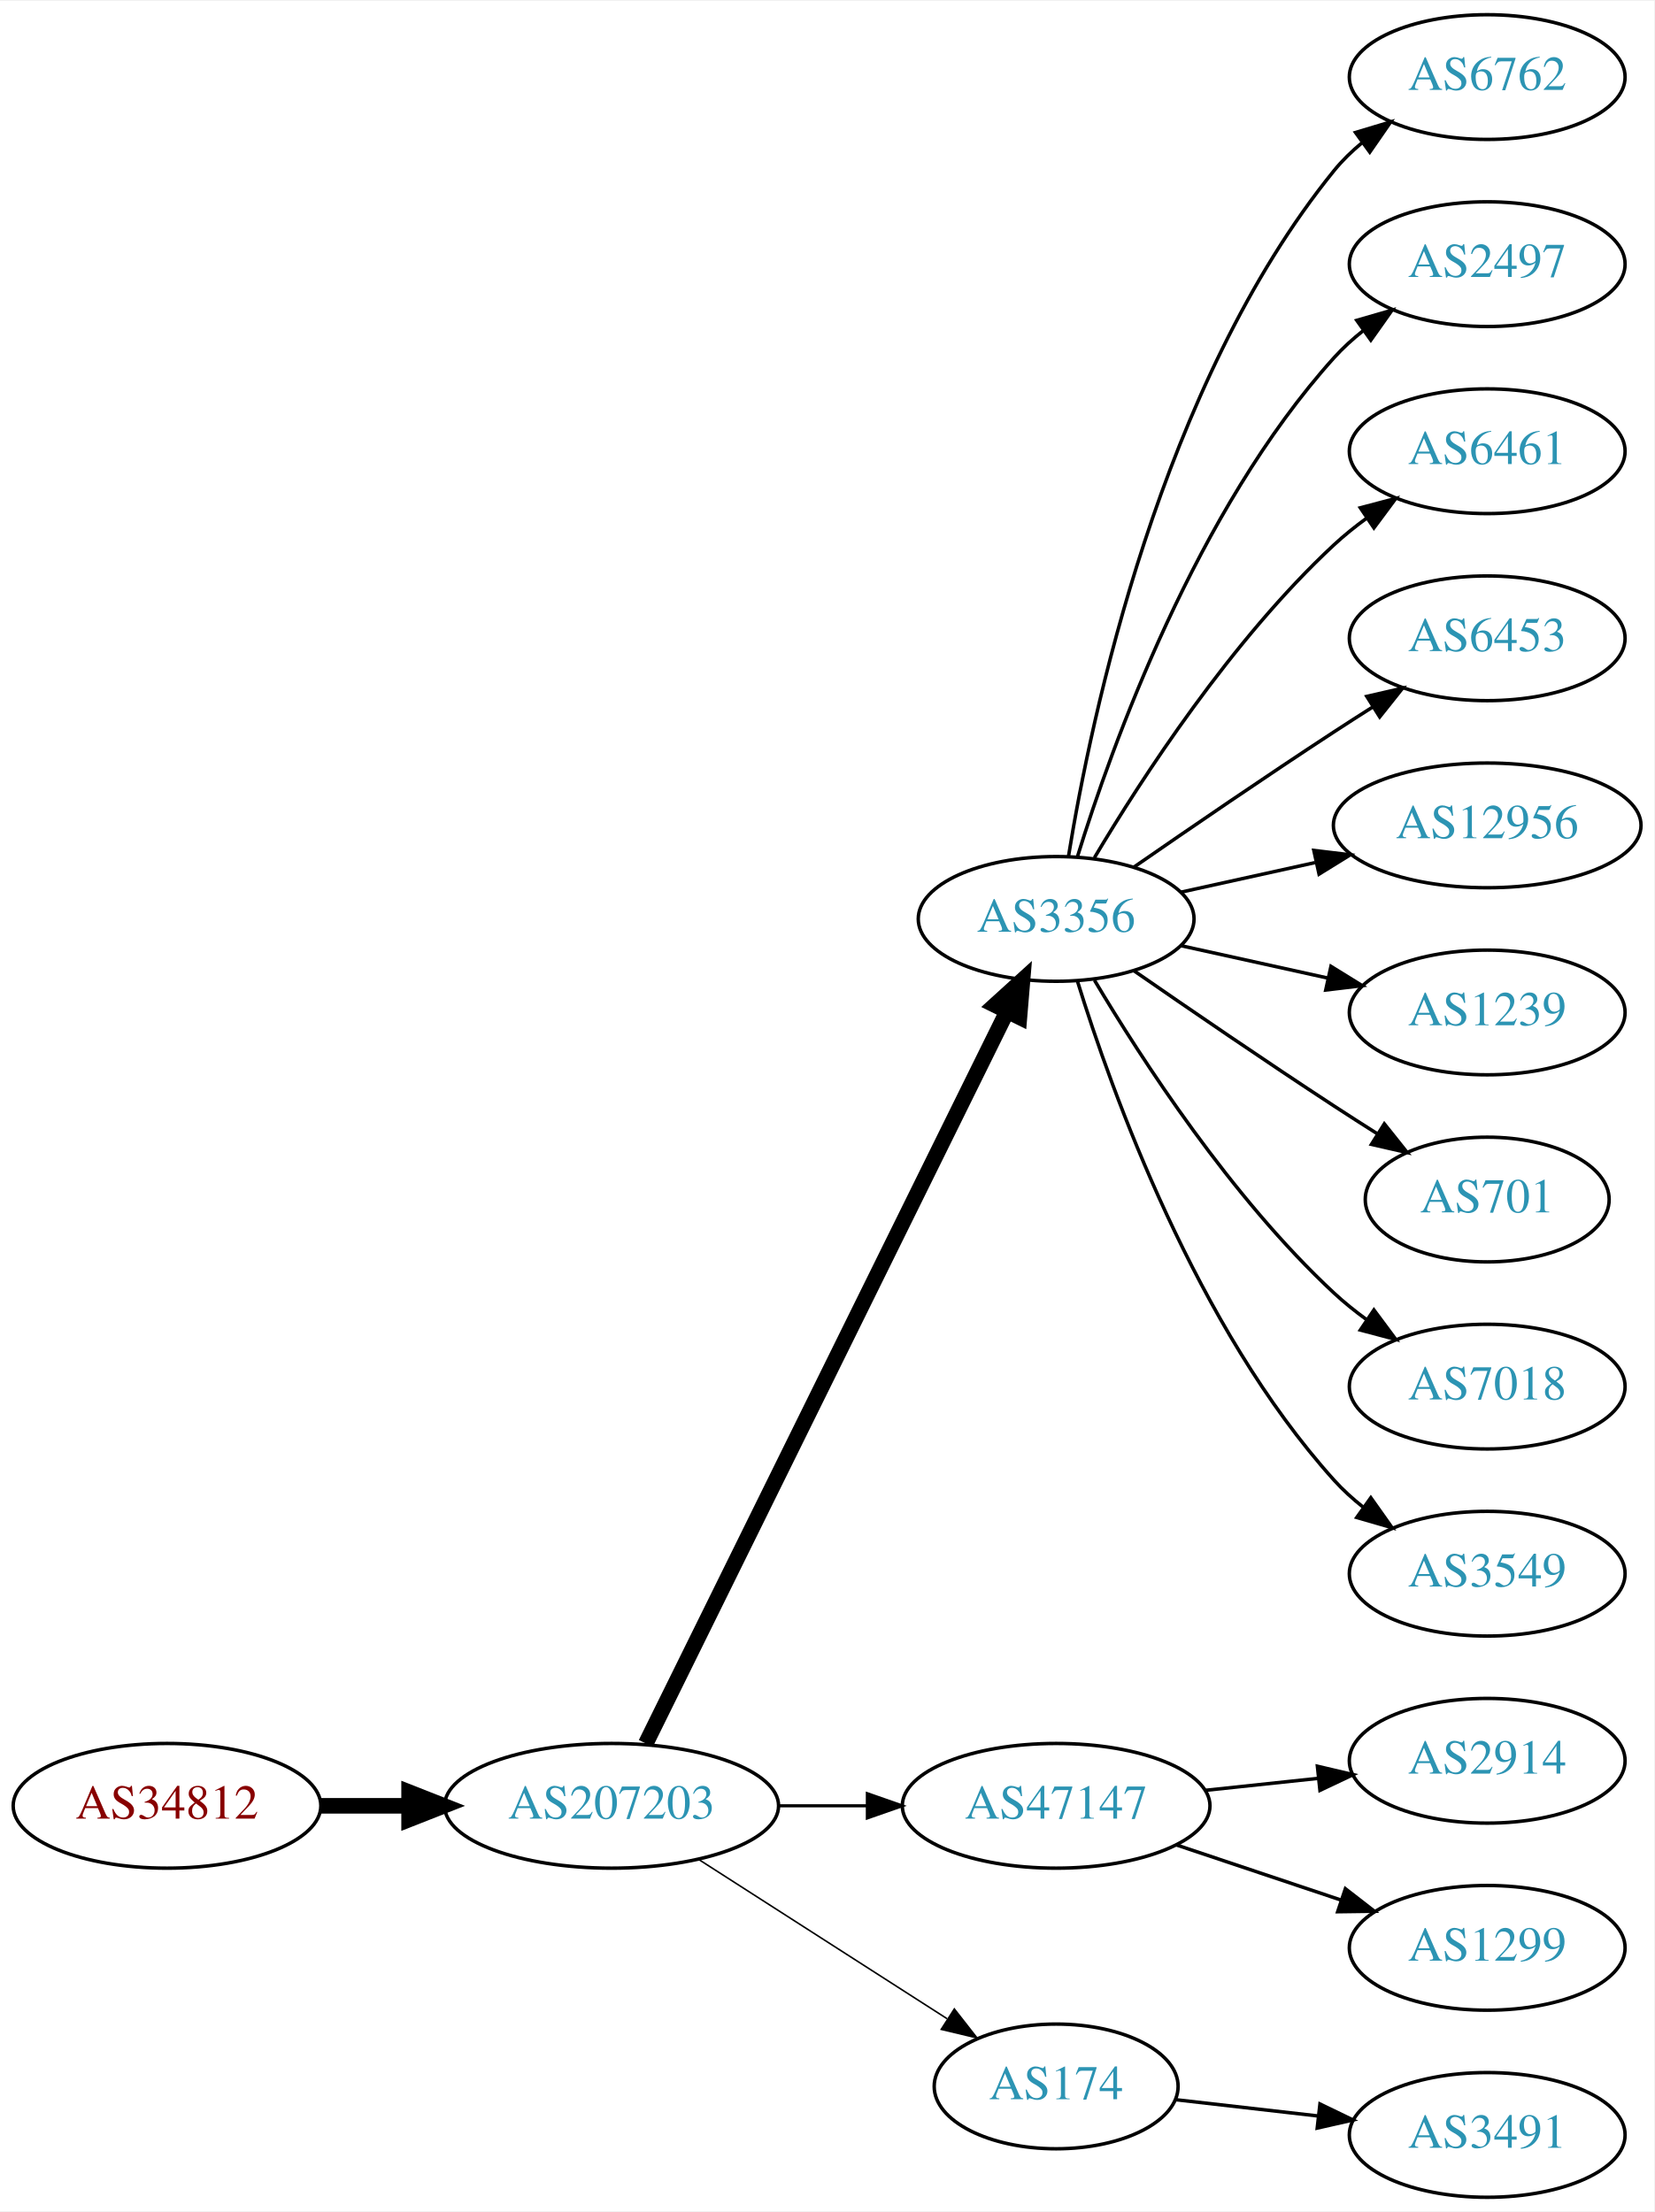
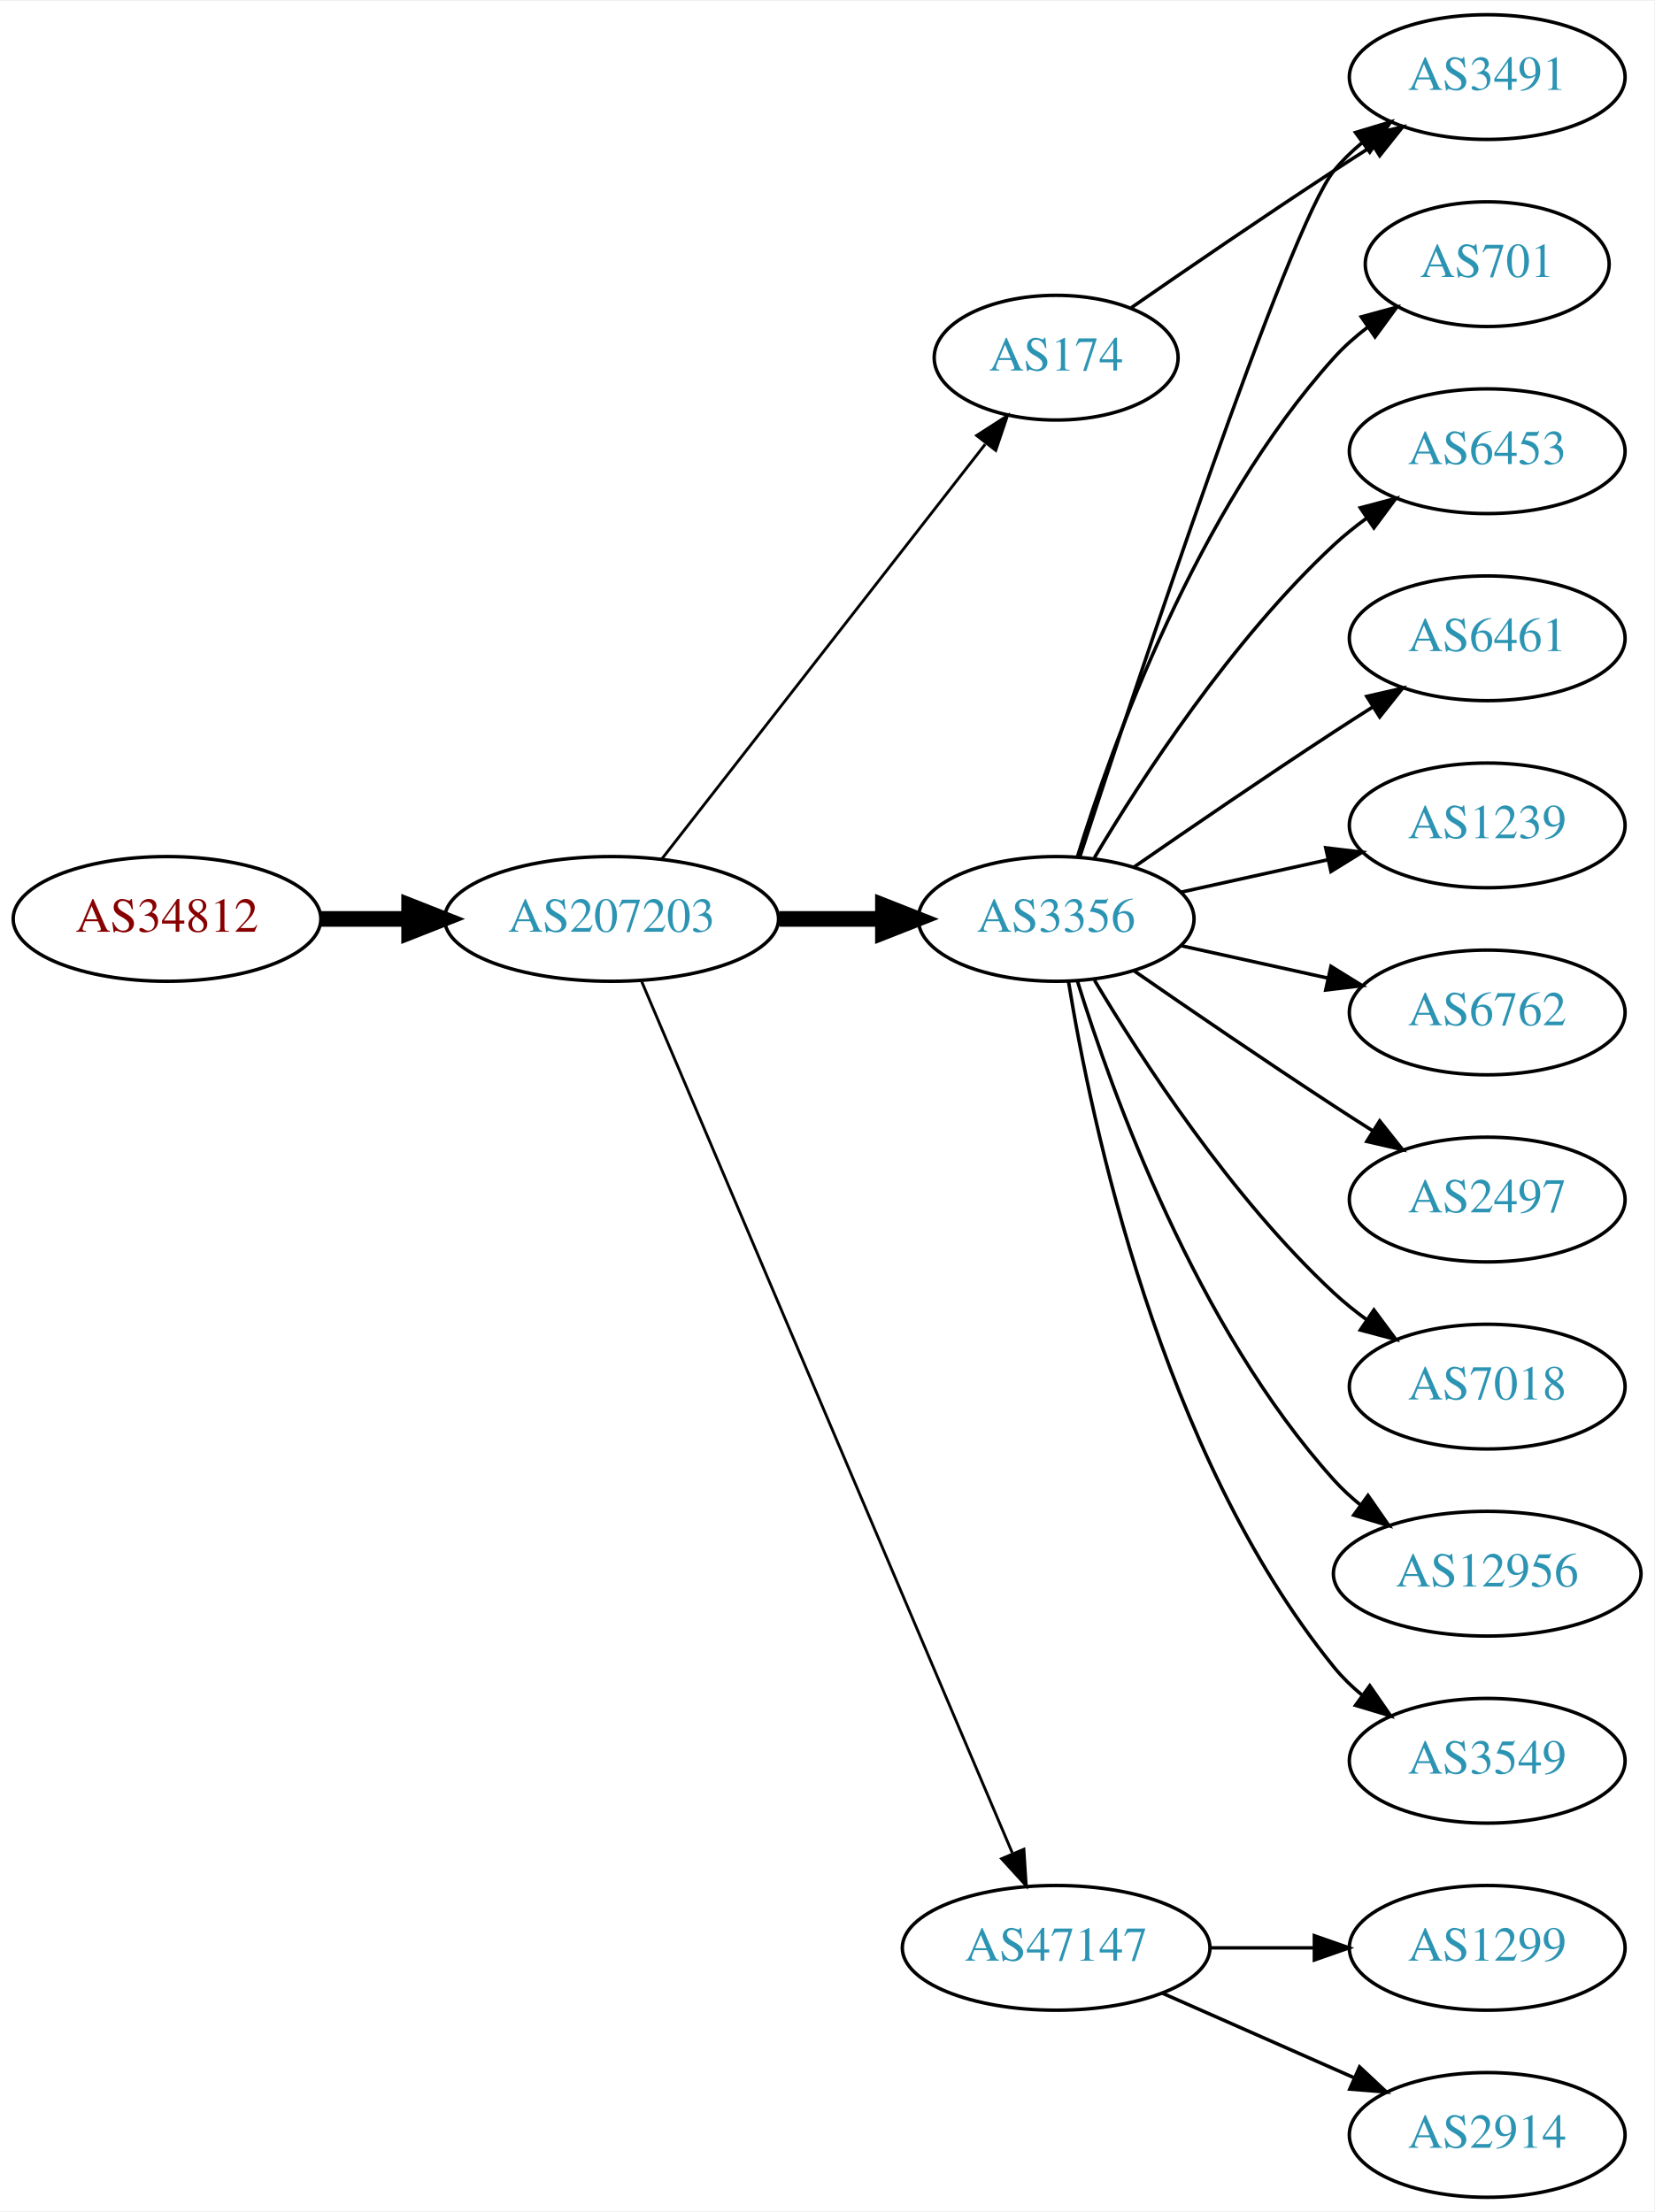
<svg xmlns="http://www.w3.org/2000/svg" xmlns:xlink="http://www.w3.org/1999/xlink" width="477pt" height="638pt" viewBox="0.00 0.00 477.37 638.00">
  <g id="graph0" class="graph" transform="scale(1 1) rotate(0) translate(4 634)">
    <polygon fill="white" stroke="none" points="-4,4 -4,-634 473.368,-634 473.368,4 -4,4" />
    <g id="node1" class="node">
      <g id="a_node1">
        <a xlink:href="/asn/34812" xlink:title="AS34812 ~ euphoria GmbH [AT]">
-           <ellipse fill="#ffffff" stroke="black" cx="44.196" cy="-113" rx="44.393" ry="18" />
-           <text text-anchor="middle" x="44.196" y="-109.3" font-family="Times,serif" font-size="14.00" fill="#880000">AS34812</text>
+           <ellipse fill="#ffffff" stroke="black" cx="44.196" cy="-369" rx="44.393" ry="18" />
+           <text text-anchor="middle" x="44.196" y="-365.3" font-family="Times,serif" font-size="14.00" fill="#880000">AS34812</text>
        </a>
      </g>
    </g>
    <g id="node2" class="node">
      <g id="a_node2">
        <a xlink:href="/asn/207203" xlink:title="AS207203 ~ TIMEWARP IT Consulting GmbH [AT]">
-           <ellipse fill="#ffffff" stroke="black" cx="172.488" cy="-113" rx="48.192" ry="18" />
-           <text text-anchor="middle" x="172.488" y="-109.3" font-family="Times,serif" font-size="14.00" fill="#2c94b3">AS207203</text>
+           <ellipse fill="#ffffff" stroke="black" cx="172.488" cy="-369" rx="48.192" ry="18" />
+           <text text-anchor="middle" x="172.488" y="-365.3" font-family="Times,serif" font-size="14.00" fill="#2c94b3">AS207203</text>
        </a>
      </g>
    </g>
    <g id="edge1" class="edge">
-       <path fill="none" stroke="black" stroke-width="4.5" d="M88.659,-113C96.775,-113 105.373,-113 113.838,-113" />
-       <polygon fill="black" stroke="black" stroke-width="4.5" points="114.057,-116.938 124.057,-113 114.057,-109.063 114.057,-116.938" />
+       <path fill="none" stroke="black" stroke-width="4.5" d="M88.659,-369C96.775,-369 105.373,-369 113.838,-369" />
+       <polygon fill="black" stroke="black" stroke-width="4.5" points="114.057,-372.938 124.057,-369 114.057,-365.063 114.057,-372.938" />
    </g>
    <g id="node3" class="node">
      <g id="a_node3">
        <a xlink:href="/asn/3356" xlink:title="AS3356 ~ Level 3 Parent, LLC [US]">
          <ellipse fill="#ffffff" stroke="black" cx="300.78" cy="-369" rx="39.794" ry="18" />
          <text text-anchor="middle" x="300.78" y="-365.3" font-family="Times,serif" font-size="14.00" fill="#2c94b3">AS3356</text>
        </a>
      </g>
    </g>
    <g id="edge2" class="edge">
-       <path fill="none" stroke="black" stroke-width="4.5" d="M182.368,-131.001C204.251,-175.358 260.853,-290.093 286.636,-342.357" />
-       <polygon fill="black" stroke="black" stroke-width="4.5" points="283.121,-344.132 291.077,-351.358 290.184,-340.648 283.121,-344.132" />
+       <path fill="none" stroke="black" stroke-width="4.5" d="M220.874,-369C230.64,-369 240.943,-369 250.765,-369" />
+       <polygon fill="black" stroke="black" stroke-width="4.5" points="250.785,-372.938 260.785,-369 250.785,-365.063 250.785,-372.938" />
    </g>
    <g id="node4" class="node">
      <g id="a_node4">
        <a xlink:href="/asn/47147" xlink:title="AS47147 ~ ANEXIA Internetdienstleistungs GmbH [AT]">
-           <ellipse fill="#ffffff" stroke="black" cx="300.78" cy="-113" rx="44.393" ry="18" />
-           <text text-anchor="middle" x="300.78" y="-109.3" font-family="Times,serif" font-size="14.00" fill="#2c94b3">AS47147</text>
+           <ellipse fill="#ffffff" stroke="black" cx="300.78" cy="-72" rx="44.393" ry="18" />
+           <text text-anchor="middle" x="300.78" y="-68.3" font-family="Times,serif" font-size="14.00" fill="#2c94b3">AS47147</text>
        </a>
      </g>
    </g>
    <g id="edge3" class="edge">
-       <path fill="none" stroke="black" stroke-width="0.9" d="M220.874,-113C229.134,-113 237.778,-113 246.191,-113" />
-       <polygon fill="black" stroke="black" stroke-width="0.9" points="246.297,-116.5 256.297,-113 246.296,-109.5 246.297,-116.5" />
+       <path fill="none" stroke="black" stroke-width="0.818" d="M181.198,-350.868C202.562,-300.627 262.622,-159.385 288.109,-99.447" />
+       <polygon fill="black" stroke="black" stroke-width="0.818" points="291.478,-100.466 292.171,-89.894 285.036,-97.727 291.478,-100.466" />
    </g>
    <g id="node5" class="node">
      <g id="a_node5">
        <a xlink:href="/asn/174" xlink:title="AS174 ~ Cogent Communications [US]">
-           <ellipse fill="#ffffff" stroke="black" cx="300.78" cy="-32" rx="35.194" ry="18" />
-           <text text-anchor="middle" x="300.78" y="-28.3" font-family="Times,serif" font-size="14.00" fill="#2c94b3">AS174</text>
+           <ellipse fill="#ffffff" stroke="black" cx="300.78" cy="-531" rx="35.194" ry="18" />
+           <text text-anchor="middle" x="300.78" y="-527.3" font-family="Times,serif" font-size="14.00" fill="#2c94b3">AS174</text>
        </a>
      </g>
    </g>
    <g id="edge4" class="edge">
-       <path fill="none" stroke="black" stroke-width="0.45" d="M197.54,-97.574C217.92,-84.503 247.256,-65.687 269.283,-51.56" />
-       <polygon fill="black" stroke="black" stroke-width="0.45" points="271.4,-54.36 277.928,-46.015 267.621,-48.468 271.4,-54.36" />
+       <path fill="none" stroke="black" stroke-width="0.818" d="M187.003,-386.337C209.434,-415.109 254.435,-472.834 280.295,-506.007" />
+       <polygon fill="black" stroke="black" stroke-width="0.818" points="277.831,-508.539 286.74,-514.273 283.352,-504.235 277.831,-508.539" />
    </g>
    <g id="node6" class="node">
      <g id="a_node6">
-         <a xlink:href="/asn/6762" xlink:title="AS6762 ~ TELECOM ITALIA SPARKLE S.p.A. [IT]">
-           <ellipse fill="#ffffff" stroke="black" cx="425.172" cy="-612" rx="39.794" ry="18" />
-           <text text-anchor="middle" x="425.172" y="-608.3" font-family="Times,serif" font-size="14.00" fill="#2c94b3">AS6762</text>
+         <a xlink:href="/asn/701" xlink:title="AS701 ~ UUNET [US]">
+           <ellipse fill="#ffffff" stroke="black" cx="425.172" cy="-558" rx="35.194" ry="18" />
+           <text text-anchor="middle" x="425.172" y="-554.3" font-family="Times,serif" font-size="14.00" fill="#2c94b3">AS701</text>
        </a>
      </g>
    </g>
    <g id="edge5" class="edge">
-       <path fill="none" stroke="black" d="M304.36,-387.178C310.815,-426.997 330.887,-523.286 380.976,-585 383.344,-587.918 386.117,-590.612 389.094,-593.075" />
-       <polygon fill="black" stroke="black" points="387.17,-596.003 397.317,-599.052 391.286,-590.341 387.17,-596.003" />
+       <path fill="none" stroke="black" d="M306.918,-386.94C316.82,-418.979 341.158,-486.812 380.976,-531 383.84,-534.178 387.164,-537.119 390.672,-539.8" />
+       <polygon fill="black" stroke="black" points="388.838,-542.786 399.061,-545.569 392.804,-537.018 388.838,-542.786" />
    </g>
    <g id="node7" class="node">
      <g id="a_node7">
-         <a xlink:href="/asn/2497" xlink:title="AS2497 ~ Internet Initiative Japan Inc. [JP]">
-           <ellipse fill="#ffffff" stroke="black" cx="425.172" cy="-558" rx="39.794" ry="18" />
-           <text text-anchor="middle" x="425.172" y="-554.3" font-family="Times,serif" font-size="14.00" fill="#2c94b3">AS2497</text>
+         <a xlink:href="/asn/6453" xlink:title="AS6453 ~ TATA COMMUNICATIONS (AMERICA) INC [US]">
+           <ellipse fill="#ffffff" stroke="black" cx="425.172" cy="-504" rx="39.794" ry="18" />
+           <text text-anchor="middle" x="425.172" y="-500.3" font-family="Times,serif" font-size="14.00" fill="#2c94b3">AS6453</text>
        </a>
      </g>
    </g>
    <g id="edge6" class="edge">
-       <path fill="none" stroke="black" d="M306.918,-386.94C316.82,-418.979 341.158,-486.812 380.976,-531 383.492,-533.792 386.363,-536.401 389.402,-538.812" />
-       <polygon fill="black" stroke="black" points="387.531,-541.776 397.71,-544.715 391.586,-536.07 387.531,-541.776" />
+       <path fill="none" stroke="black" d="M311.826,-386.671C325.397,-409.472 351.329,-449.472 380.976,-477 383.882,-479.699 387.096,-482.28 390.42,-484.703" />
+       <polygon fill="black" stroke="black" points="388.555,-487.667 398.798,-490.375 392.479,-481.87 388.555,-487.667" />
    </g>
    <g id="node8" class="node">
      <g id="a_node8">
        <a xlink:href="/asn/6461" xlink:title="AS6461 ~ Zayo Bandwidth [US]">
-           <ellipse fill="#ffffff" stroke="black" cx="425.172" cy="-504" rx="39.794" ry="18" />
-           <text text-anchor="middle" x="425.172" y="-500.3" font-family="Times,serif" font-size="14.00" fill="#2c94b3">AS6461</text>
+           <ellipse fill="#ffffff" stroke="black" cx="425.172" cy="-450" rx="39.794" ry="18" />
+           <text text-anchor="middle" x="425.172" y="-446.3" font-family="Times,serif" font-size="14.00" fill="#2c94b3">AS6461</text>
        </a>
      </g>
    </g>
    <g id="edge7" class="edge">
-       <path fill="none" stroke="black" d="M311.826,-386.671C325.397,-409.472 351.329,-449.472 380.976,-477 383.882,-479.699 387.096,-482.28 390.42,-484.703" />
-       <polygon fill="black" stroke="black" points="388.555,-487.667 398.798,-490.375 392.479,-481.87 388.555,-487.667" />
+       <path fill="none" stroke="black" d="M323.137,-383.901C338.988,-394.877 361.191,-410.079 380.976,-423 384.558,-425.339 388.328,-427.759 392.089,-430.144" />
+       <polygon fill="black" stroke="black" points="390.422,-433.231 400.749,-435.596 394.151,-427.307 390.422,-433.231" />
    </g>
    <g id="node9" class="node">
      <g id="a_node9">
-         <a xlink:href="/asn/6453" xlink:title="AS6453 ~ TATA COMMUNICATIONS (AMERICA) INC [US]">
-           <ellipse fill="#ffffff" stroke="black" cx="425.172" cy="-450" rx="39.794" ry="18" />
-           <text text-anchor="middle" x="425.172" y="-446.3" font-family="Times,serif" font-size="14.00" fill="#2c94b3">AS6453</text>
+         <a xlink:href="/asn/3491" xlink:title="AS3491 ~ PCCW Global, Inc. [US]">
+           <ellipse fill="#ffffff" stroke="black" cx="425.172" cy="-612" rx="39.794" ry="18" />
+           <text text-anchor="middle" x="425.172" y="-608.3" font-family="Times,serif" font-size="14.00" fill="#2c94b3">AS3491</text>
        </a>
      </g>
    </g>
    <g id="edge8" class="edge">
-       <path fill="none" stroke="black" d="M323.137,-383.901C338.988,-394.877 361.191,-410.079 380.976,-423 384.558,-425.339 388.328,-427.759 392.089,-430.144" />
-       <polygon fill="black" stroke="black" points="390.422,-433.231 400.749,-435.596 394.151,-427.307 390.422,-433.231" />
+       <path fill="none" stroke="black" d="M307.592,-386.88C323.574,-435.721 367.856,-568.835 380.976,-585 383.344,-587.918 386.117,-590.612 389.094,-593.075" />
+       <polygon fill="black" stroke="black" points="387.17,-596.003 397.317,-599.052 391.286,-590.341 387.17,-596.003" />
    </g>
    <g id="node10" class="node">
      <g id="a_node10">
-         <a xlink:href="/asn/12956" xlink:title="AS12956 ~ TELXIUS [ES]">
-           <ellipse fill="#ffffff" stroke="black" cx="425.172" cy="-396" rx="44.393" ry="18" />
-           <text text-anchor="middle" x="425.172" y="-392.3" font-family="Times,serif" font-size="14.00" fill="#2c94b3">AS12956</text>
+         <a xlink:href="/asn/1239" xlink:title="AS1239 ~ Sprint [US]">
+           <ellipse fill="#ffffff" stroke="black" cx="425.172" cy="-396" rx="39.794" ry="18" />
+           <text text-anchor="middle" x="425.172" y="-392.3" font-family="Times,serif" font-size="14.00" fill="#2c94b3">AS1239</text>
        </a>
      </g>
    </g>
    <g id="edge9" class="edge">
-       <path fill="none" stroke="black" d="M336.852,-376.737C348.892,-379.393 362.592,-382.415 375.513,-385.266" />
-       <polygon fill="black" stroke="black" points="375.142,-388.768 385.661,-387.505 376.65,-381.932 375.142,-388.768" />
+       <path fill="none" stroke="black" d="M336.852,-376.737C350.04,-379.646 365.219,-382.995 379.185,-386.076" />
+       <polygon fill="black" stroke="black" points="378.575,-389.525 389.094,-388.262 380.083,-382.69 378.575,-389.525" />
    </g>
    <g id="node11" class="node">
      <g id="a_node11">
-         <a xlink:href="/asn/1239" xlink:title="AS1239 ~ Sprint [US]">
+         <a xlink:href="/asn/6762" xlink:title="AS6762 ~ TELECOM ITALIA SPARKLE S.p.A. [IT]">
          <ellipse fill="#ffffff" stroke="black" cx="425.172" cy="-342" rx="39.794" ry="18" />
-           <text text-anchor="middle" x="425.172" y="-338.3" font-family="Times,serif" font-size="14.00" fill="#2c94b3">AS1239</text>
+           <text text-anchor="middle" x="425.172" y="-338.3" font-family="Times,serif" font-size="14.00" fill="#2c94b3">AS6762</text>
        </a>
      </g>
    </g>
    <g id="edge10" class="edge">
      <path fill="none" stroke="black" d="M336.852,-361.263C350.04,-358.354 365.219,-355.005 379.185,-351.924" />
      <polygon fill="black" stroke="black" points="380.083,-355.31 389.094,-349.738 378.575,-348.475 380.083,-355.31" />
    </g>
    <g id="node12" class="node">
      <g id="a_node12">
-         <a xlink:href="/asn/701" xlink:title="AS701 ~ UUNET [US]">
-           <ellipse fill="#ffffff" stroke="black" cx="425.172" cy="-288" rx="35.194" ry="18" />
-           <text text-anchor="middle" x="425.172" y="-284.3" font-family="Times,serif" font-size="14.00" fill="#2c94b3">AS701</text>
+         <a xlink:href="/asn/2497" xlink:title="AS2497 ~ Internet Initiative Japan Inc. [JP]">
+           <ellipse fill="#ffffff" stroke="black" cx="425.172" cy="-288" rx="39.794" ry="18" />
+           <text text-anchor="middle" x="425.172" y="-284.3" font-family="Times,serif" font-size="14.00" fill="#2c94b3">AS2497</text>
        </a>
      </g>
    </g>
    <g id="edge11" class="edge">
-       <path fill="none" stroke="black" d="M323.137,-354.099C338.988,-343.123 361.191,-327.921 380.976,-315 385.021,-312.358 389.306,-309.615 393.545,-306.933" />
-       <polygon fill="black" stroke="black" points="395.482,-309.85 402.09,-301.568 391.76,-303.921 395.482,-309.85" />
+       <path fill="none" stroke="black" d="M323.137,-354.099C338.988,-343.123 361.191,-327.921 380.976,-315 384.558,-312.661 388.328,-310.241 392.089,-307.856" />
+       <polygon fill="black" stroke="black" points="394.151,-310.693 400.749,-302.404 390.422,-304.769 394.151,-310.693" />
    </g>
    <g id="node13" class="node">
      <g id="a_node13">
        <a xlink:href="/asn/7018" xlink:title="AS7018 ~ AT&amp;T Services, Inc. [US]">
          <ellipse fill="#ffffff" stroke="black" cx="425.172" cy="-234" rx="39.794" ry="18" />
          <text text-anchor="middle" x="425.172" y="-230.3" font-family="Times,serif" font-size="14.00" fill="#2c94b3">AS7018</text>
        </a>
      </g>
    </g>
    <g id="edge12" class="edge">
      <path fill="none" stroke="black" d="M311.826,-351.329C325.397,-328.528 351.329,-288.528 380.976,-261 383.882,-258.301 387.096,-255.72 390.42,-253.297" />
      <polygon fill="black" stroke="black" points="392.479,-256.13 398.798,-247.625 388.555,-250.333 392.479,-256.13" />
    </g>
    <g id="node14" class="node">
      <g id="a_node14">
-         <a xlink:href="/asn/3549" xlink:title="AS3549 ~ Level 3 Parent, LLC [US]">
-           <ellipse fill="#ffffff" stroke="black" cx="425.172" cy="-180" rx="39.794" ry="18" />
-           <text text-anchor="middle" x="425.172" y="-176.3" font-family="Times,serif" font-size="14.00" fill="#2c94b3">AS3549</text>
+         <a xlink:href="/asn/12956" xlink:title="AS12956 ~ TELXIUS [ES]">
+           <ellipse fill="#ffffff" stroke="black" cx="425.172" cy="-180" rx="44.393" ry="18" />
+           <text text-anchor="middle" x="425.172" y="-176.3" font-family="Times,serif" font-size="14.00" fill="#2c94b3">AS12956</text>
        </a>
      </g>
    </g>
    <g id="edge13" class="edge">
-       <path fill="none" stroke="black" d="M306.918,-351.06C316.82,-319.021 341.158,-251.188 380.976,-207 383.492,-204.208 386.363,-201.599 389.402,-199.188" />
-       <polygon fill="black" stroke="black" points="391.586,-201.93 397.71,-193.285 387.531,-196.224 391.586,-201.93" />
+       <path fill="none" stroke="black" d="M306.918,-351.06C316.82,-319.021 341.158,-251.188 380.976,-207 383.296,-204.425 385.918,-202.006 388.695,-199.756" />
+       <polygon fill="black" stroke="black" points="390.771,-202.574 396.81,-193.868 386.66,-196.908 390.771,-202.574" />
    </g>
    <g id="node15" class="node">
      <g id="a_node15">
-         <a xlink:href="/asn/2914" xlink:title="AS2914 ~ NTT America, Inc. [US]">
+         <a xlink:href="/asn/3549" xlink:title="AS3549 ~ Level 3 Parent, LLC [US]">
          <ellipse fill="#ffffff" stroke="black" cx="425.172" cy="-126" rx="39.794" ry="18" />
-           <text text-anchor="middle" x="425.172" y="-122.3" font-family="Times,serif" font-size="14.00" fill="#2c94b3">AS2914</text>
+           <text text-anchor="middle" x="425.172" y="-122.3" font-family="Times,serif" font-size="14.00" fill="#2c94b3">AS3549</text>
        </a>
      </g>
    </g>
    <g id="edge14" class="edge">
-       <path fill="none" stroke="black" d="M343.9,-117.474C354.38,-118.587 365.69,-119.788 376.419,-120.928" />
-       <polygon fill="black" stroke="black" points="376.169,-124.421 386.483,-121.997 376.908,-117.46 376.169,-124.421" />
+       <path fill="none" stroke="black" d="M304.36,-350.822C310.815,-311.003 330.887,-214.714 380.976,-153 383.344,-150.082 386.117,-147.388 389.094,-144.925" />
+       <polygon fill="black" stroke="black" points="391.286,-147.659 397.317,-138.948 387.17,-141.997 391.286,-147.659" />
    </g>
    <g id="node16" class="node">
      <g id="a_node16">
        <a xlink:href="/asn/1299" xlink:title="AS1299 ~ Telia Carrier [EU]">
          <ellipse fill="#ffffff" stroke="black" cx="425.172" cy="-72" rx="39.794" ry="18" />
          <text text-anchor="middle" x="425.172" y="-68.3" font-family="Times,serif" font-size="14.00" fill="#2c94b3">AS1299</text>
        </a>
      </g>
    </g>
    <g id="edge15" class="edge">
-       <path fill="none" stroke="black" d="M335.548,-101.688C350.175,-96.788 367.437,-91.005 382.823,-85.852" />
-       <polygon fill="black" stroke="black" points="384.245,-89.066 392.616,-82.571 382.022,-82.429 384.245,-89.066" />
+       <path fill="none" stroke="black" d="M345.275,-72C354.964,-72 365.301,-72 375.194,-72" />
+       <polygon fill="black" stroke="black" points="375.296,-75.5 385.296,-72 375.296,-68.5 375.296,-75.5" />
    </g>
    <g id="node17" class="node">
      <g id="a_node17">
-         <a xlink:href="/asn/3491" xlink:title="AS3491 ~ PCCW Global, Inc. [US]">
+         <a xlink:href="/asn/2914" xlink:title="AS2914 ~ NTT America, Inc. [US]">
          <ellipse fill="#ffffff" stroke="black" cx="425.172" cy="-18" rx="39.794" ry="18" />
-           <text text-anchor="middle" x="425.172" y="-14.3" font-family="Times,serif" font-size="14.00" fill="#2c94b3">AS3491</text>
+           <text text-anchor="middle" x="425.172" y="-14.3" font-family="Times,serif" font-size="14.00" fill="#2c94b3">AS2914</text>
        </a>
      </g>
    </g>
    <g id="edge16" class="edge">
-       <path fill="none" stroke="black" d="M335.224,-28.174C347.858,-26.729 362.494,-25.055 376.2,-23.487" />
-       <polygon fill="black" stroke="black" points="376.914,-26.929 386.451,-22.315 376.118,-19.974 376.914,-26.929" />
+       <path fill="none" stroke="black" d="M331.407,-58.928C348.002,-51.606 368.861,-42.403 386.595,-34.579" />
+       <polygon fill="black" stroke="black" points="388.342,-37.634 396.078,-30.395 385.516,-31.23 388.342,-37.634" />
+     </g>
+     <g id="edge17" class="edge">
+       <path fill="none" stroke="black" d="M322.471,-545.44C338.362,-556.449 360.912,-571.897 380.976,-585 384.558,-587.339 388.328,-589.759 392.089,-592.144" />
+       <polygon fill="black" stroke="black" points="390.422,-595.231 400.749,-597.596 394.151,-589.307 390.422,-595.231" />
    </g>
  </g>
</svg>
